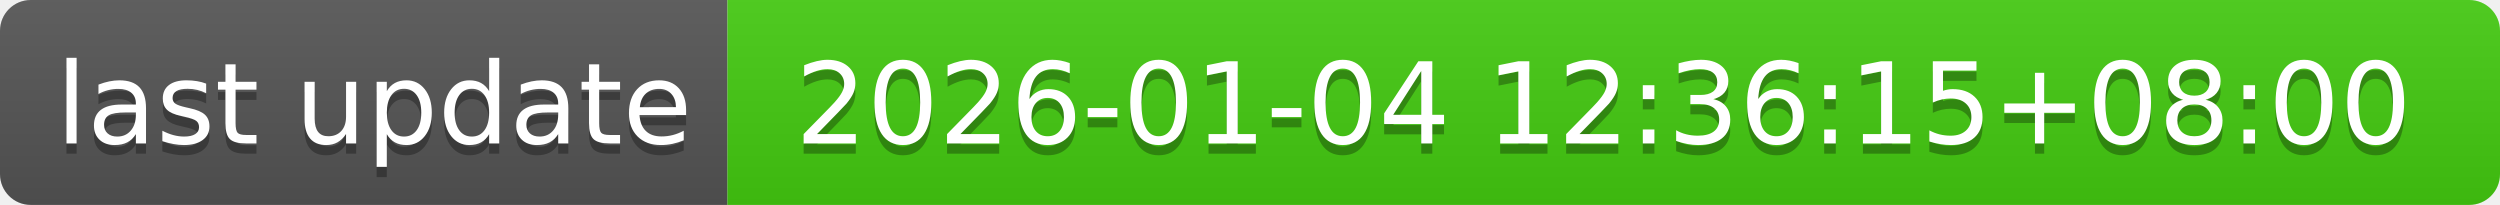
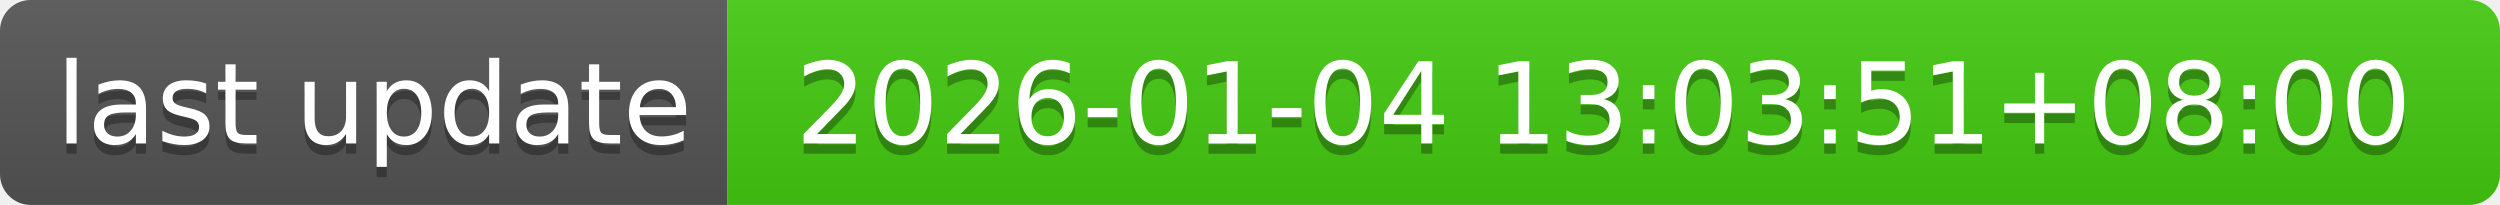
- <svg xmlns="http://www.w3.org/2000/svg" width="244" height="20" role="img" aria-label="last update: 2026-01-04 12:36:15+08:00">
+ <svg xmlns="http://www.w3.org/2000/svg" width="244" height="20" role="img" aria-label="last update: 2026-01-04 13:03:51+08:00">
  <linearGradient id="s" x2="0" y2="100%">
    <stop offset="0" stop-color="#bbb" stop-opacity=".1" />
    <stop offset="1" stop-opacity=".1" />
  </linearGradient>
  <clipPath id="r">
    <rect width="244" height="20" rx="3" fill="#fff" />
  </clipPath>
  <g clip-path="url(#r)">
    <rect width="71" height="20" fill="#555" />
    <rect x="71" width="173" height="20" fill="#4c1" />
    <rect width="244" height="20" fill="url(#s)" />
  </g>
  <g fill="#fff" text-anchor="middle" font-family="Verdana,Geneva,DejaVu Sans,sans-serif" text-rendering="geometricPrecision" font-size="110">
    <text aria-hidden="true" x="365" y="150" fill="#010101" fill-opacity=".3" transform="scale(.1)" textLength="610">last update</text>
    <text x="365" y="140" transform="scale(.1)" fill="#fff" textLength="610">last update</text>
-     <text aria-hidden="true" x="1565" y="150" fill="#010101" fill-opacity=".3" transform="scale(.1)" textLength="1630">2026-01-04 12:36:15+08:00</text>
-     <text x="1565" y="140" transform="scale(.1)" fill="#fff" textLength="1630">2026-01-04 12:36:15+08:00</text>
+     <text aria-hidden="true" x="1565" y="150" fill="#010101" fill-opacity=".3" transform="scale(.1)" textLength="1630">2026-01-04 13:03:51+08:00</text>
+     <text x="1565" y="140" transform="scale(.1)" fill="#fff" textLength="1630">2026-01-04 13:03:51+08:00</text>
  </g>
</svg>
